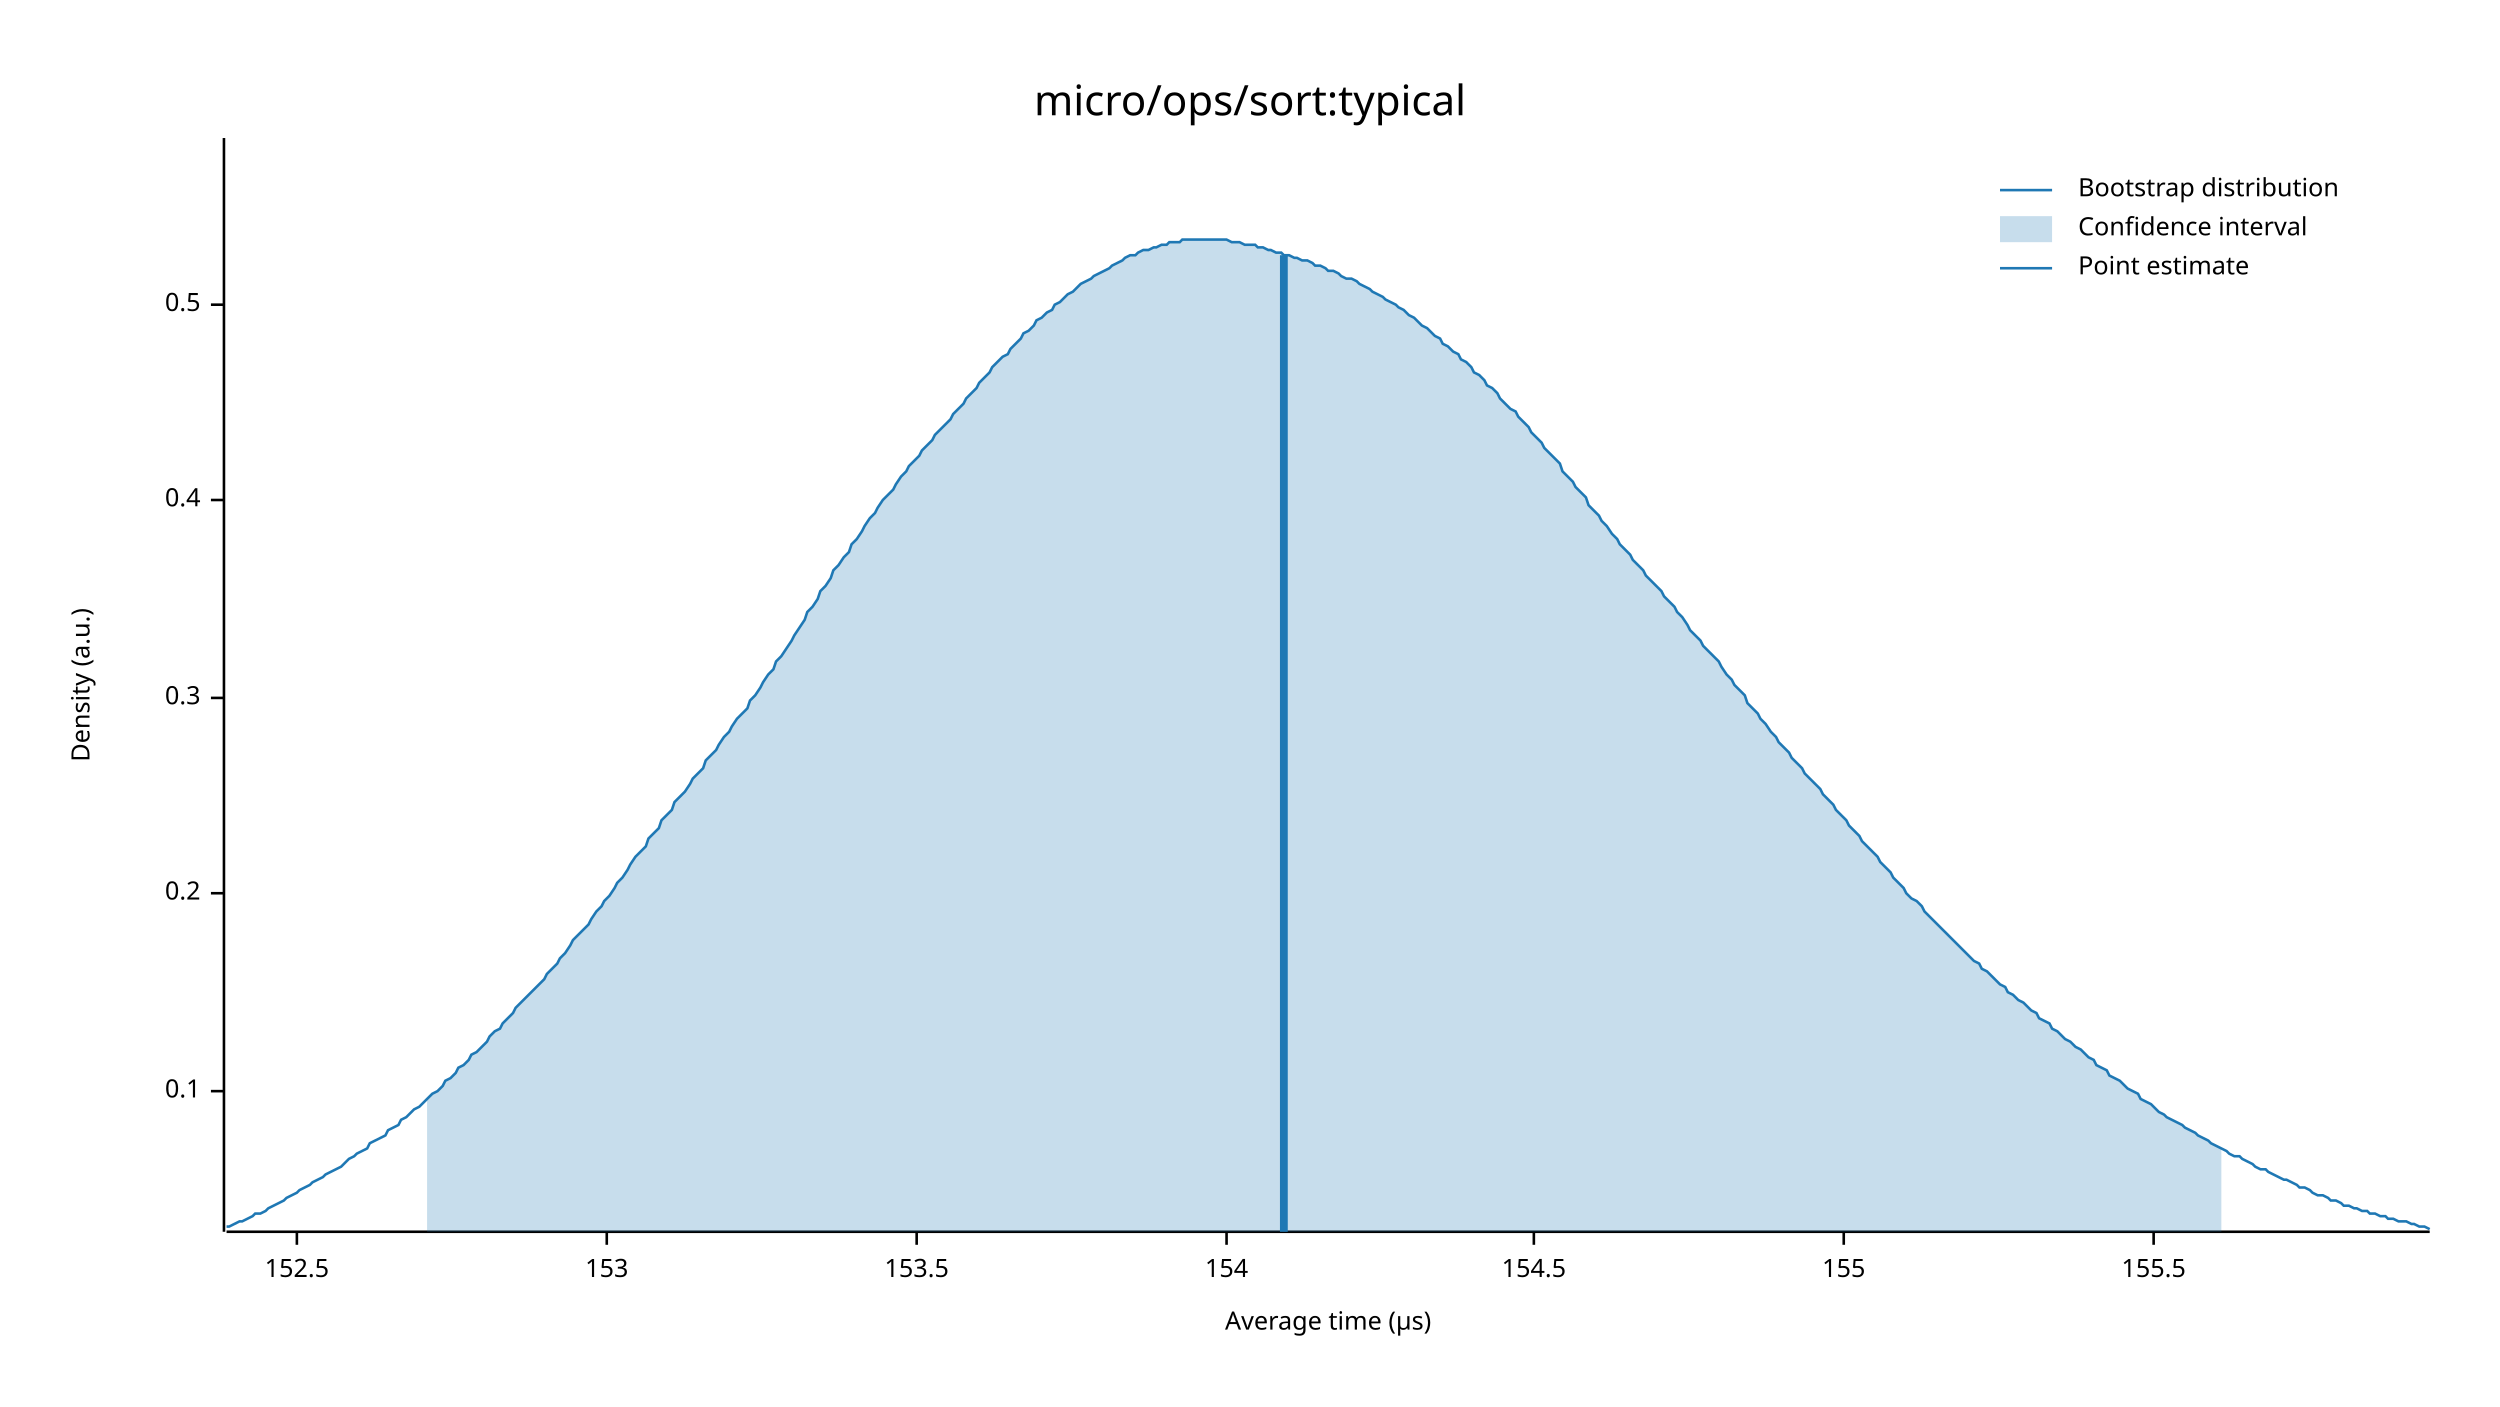
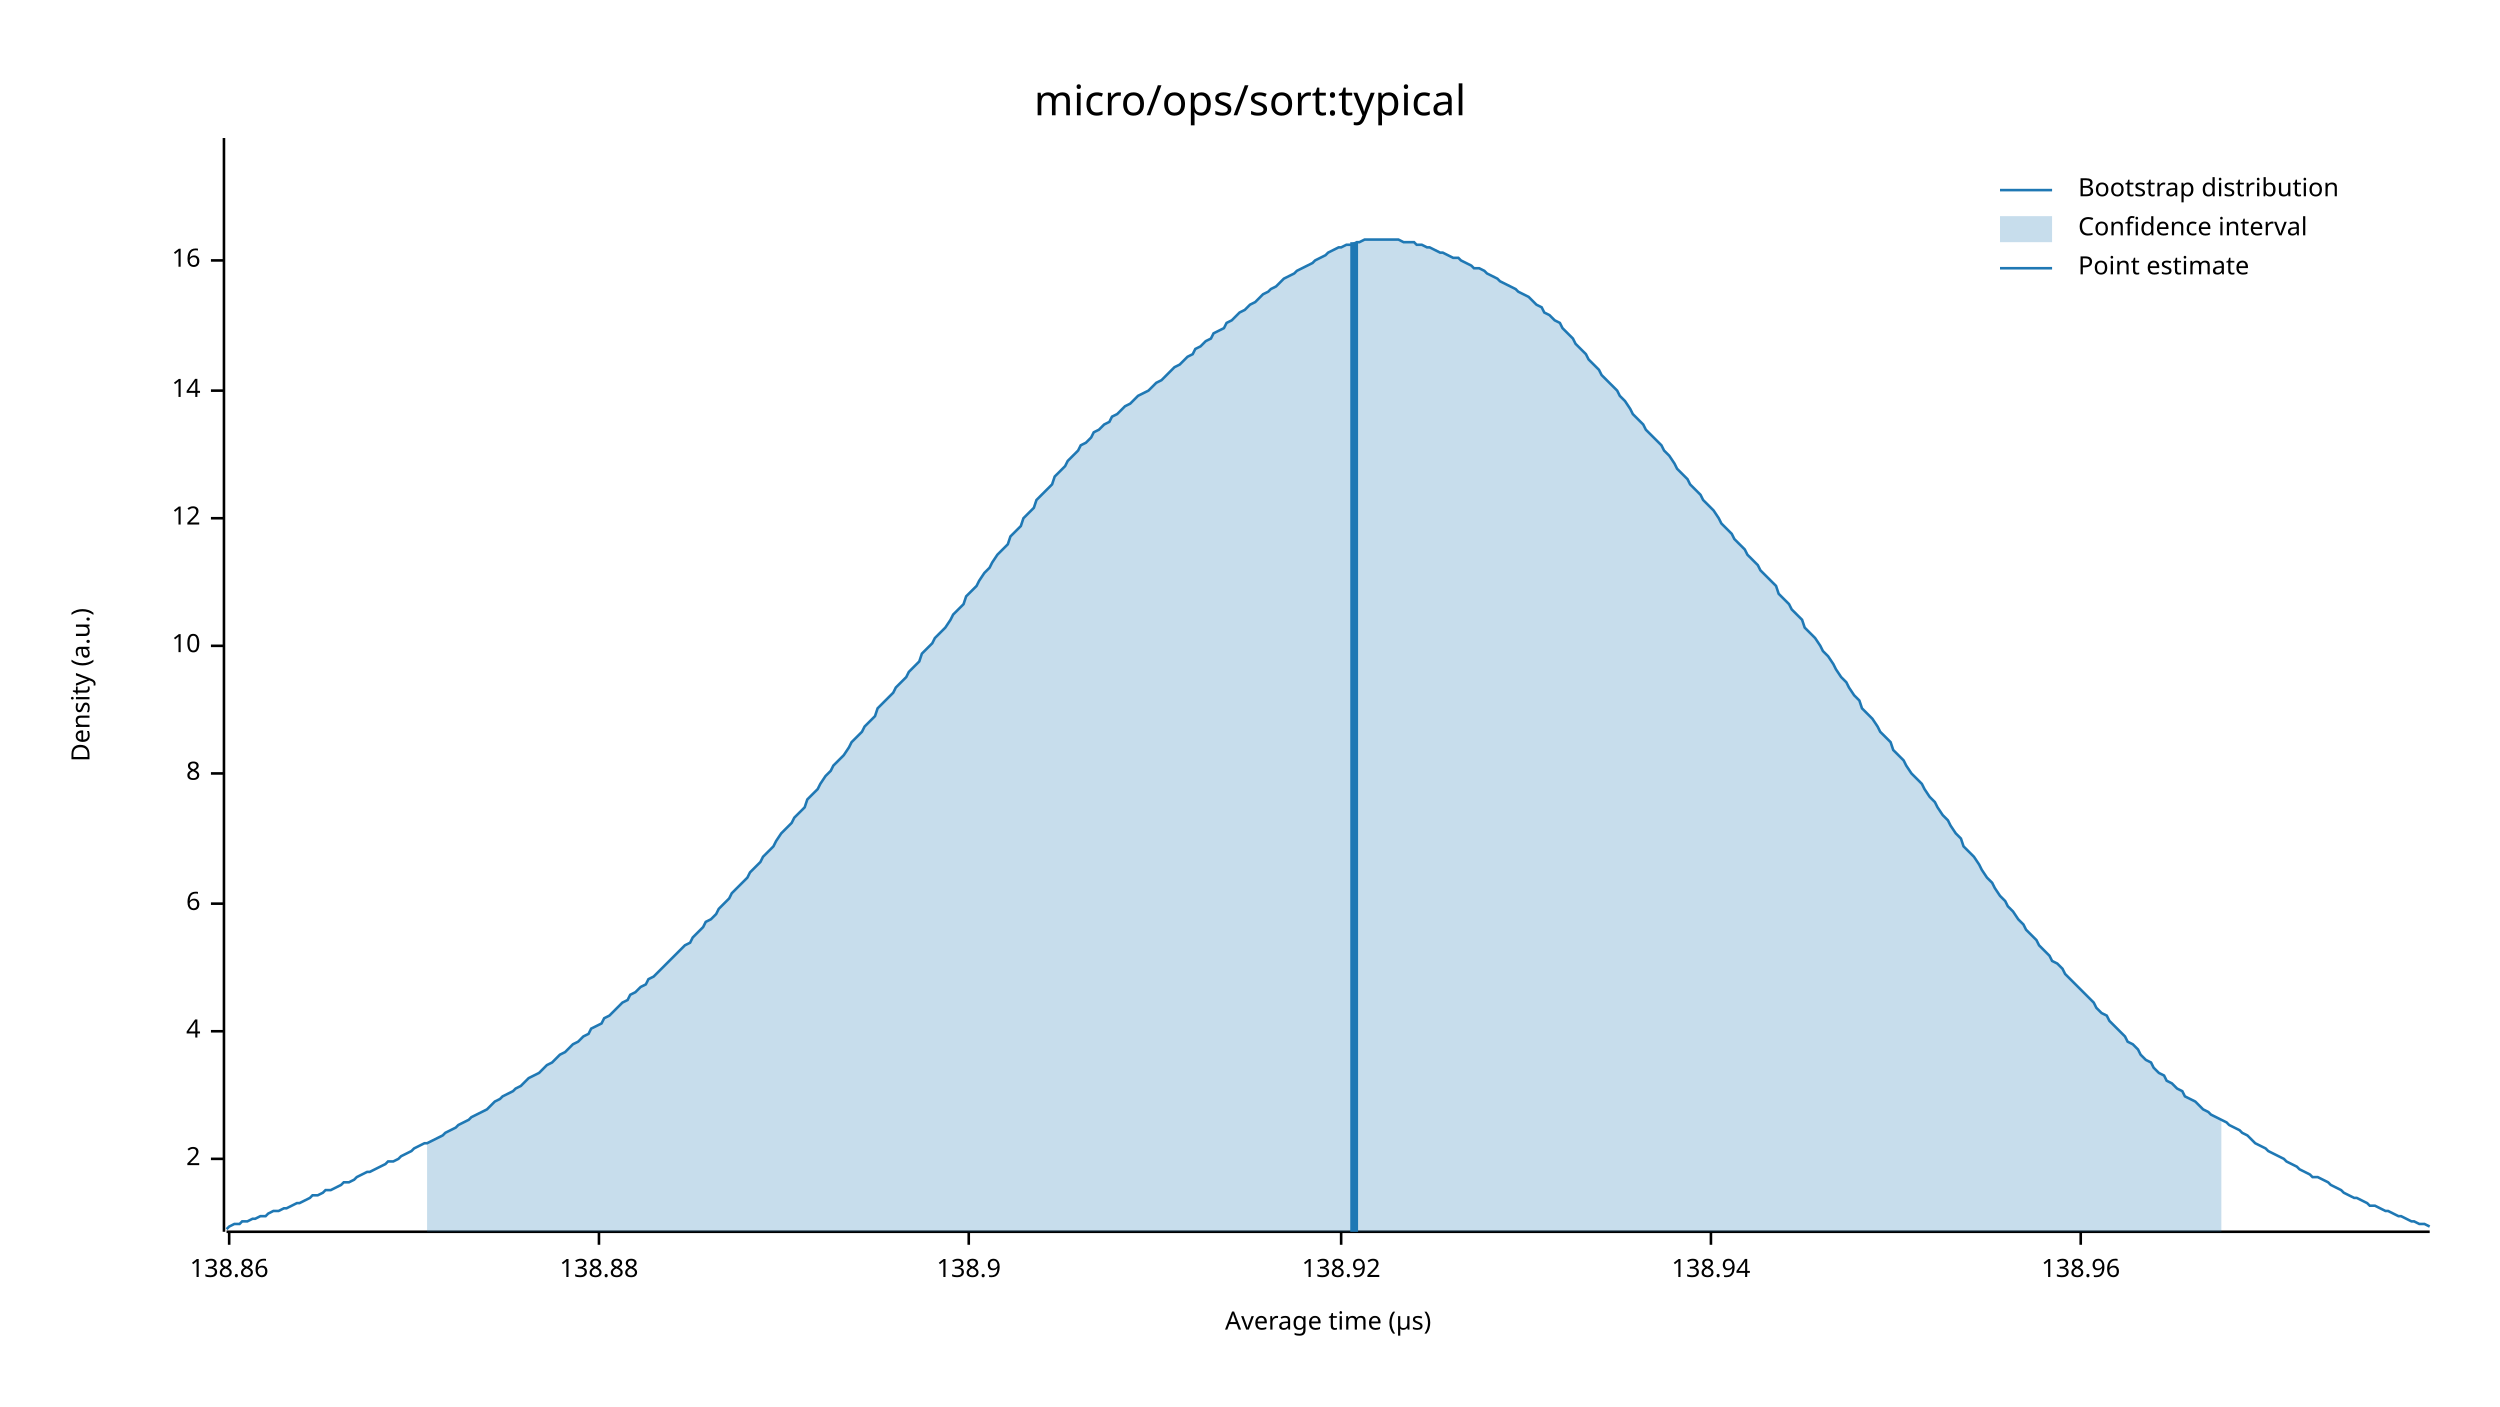
<svg xmlns="http://www.w3.org/2000/svg" width="960" height="540" viewBox="0 0 960 540">
  <text x="480" y="32" dy="0.76em" text-anchor="middle" font-family="sans-serif" font-size="16.129" opacity="1" fill="#000000">
micro/ops/sort:typical
</text>
  <text x="27" y="263" dy="0.76em" text-anchor="middle" font-family="sans-serif" font-size="9.677" opacity="1" fill="#000000" transform="rotate(270, 27, 263)">
Density (a.u.)
</text>
  <text x="510" y="513" dy="-0.5ex" text-anchor="middle" font-family="sans-serif" font-size="9.677" opacity="1" fill="#000000">
Average time (µs)
</text>
  <polyline fill="none" opacity="1" stroke="#000000" stroke-width="1" points="86,53 86,473 " />
-   <text x="77" y="419" dy="0.5ex" text-anchor="end" font-family="sans-serif" font-size="9.677" opacity="1" fill="#000000">
- 0.1
+   <text x="77" y="445" dy="0.5ex" text-anchor="end" font-family="sans-serif" font-size="9.677" opacity="1" fill="#000000">
+ 2
</text>
-   <polyline fill="none" opacity="1" stroke="#000000" stroke-width="1" points="81,419 86,419 " />
-   <text x="77" y="343" dy="0.5ex" text-anchor="end" font-family="sans-serif" font-size="9.677" opacity="1" fill="#000000">
- 0.2
+   <polyline fill="none" opacity="1" stroke="#000000" stroke-width="1" points="81,445 86,445 " />
+   <text x="77" y="396" dy="0.5ex" text-anchor="end" font-family="sans-serif" font-size="9.677" opacity="1" fill="#000000">
+ 4
</text>
-   <polyline fill="none" opacity="1" stroke="#000000" stroke-width="1" points="81,343 86,343 " />
-   <text x="77" y="268" dy="0.5ex" text-anchor="end" font-family="sans-serif" font-size="9.677" opacity="1" fill="#000000">
- 0.3
+   <polyline fill="none" opacity="1" stroke="#000000" stroke-width="1" points="81,396 86,396 " />
+   <text x="77" y="347" dy="0.5ex" text-anchor="end" font-family="sans-serif" font-size="9.677" opacity="1" fill="#000000">
+ 6
</text>
-   <polyline fill="none" opacity="1" stroke="#000000" stroke-width="1" points="81,268 86,268 " />
-   <text x="77" y="192" dy="0.5ex" text-anchor="end" font-family="sans-serif" font-size="9.677" opacity="1" fill="#000000">
- 0.4
+   <polyline fill="none" opacity="1" stroke="#000000" stroke-width="1" points="81,347 86,347 " />
+   <text x="77" y="297" dy="0.5ex" text-anchor="end" font-family="sans-serif" font-size="9.677" opacity="1" fill="#000000">
+ 8
</text>
-   <polyline fill="none" opacity="1" stroke="#000000" stroke-width="1" points="81,192 86,192 " />
-   <text x="77" y="117" dy="0.5ex" text-anchor="end" font-family="sans-serif" font-size="9.677" opacity="1" fill="#000000">
- 0.5
+   <polyline fill="none" opacity="1" stroke="#000000" stroke-width="1" points="81,297 86,297 " />
+   <text x="77" y="248" dy="0.5ex" text-anchor="end" font-family="sans-serif" font-size="9.677" opacity="1" fill="#000000">
+ 10
</text>
-   <polyline fill="none" opacity="1" stroke="#000000" stroke-width="1" points="81,117 86,117 " />
+   <polyline fill="none" opacity="1" stroke="#000000" stroke-width="1" points="81,248 86,248 " />
+   <text x="77" y="199" dy="0.5ex" text-anchor="end" font-family="sans-serif" font-size="9.677" opacity="1" fill="#000000">
+ 12
+ </text>
+   <polyline fill="none" opacity="1" stroke="#000000" stroke-width="1" points="81,199 86,199 " />
+   <text x="77" y="150" dy="0.5ex" text-anchor="end" font-family="sans-serif" font-size="9.677" opacity="1" fill="#000000">
+ 14
+ </text>
+   <polyline fill="none" opacity="1" stroke="#000000" stroke-width="1" points="81,150 86,150 " />
+   <text x="77" y="100" dy="0.5ex" text-anchor="end" font-family="sans-serif" font-size="9.677" opacity="1" fill="#000000">
+ 16
+ </text>
+   <polyline fill="none" opacity="1" stroke="#000000" stroke-width="1" points="81,100 86,100 " />
  <polyline fill="none" opacity="1" stroke="#000000" stroke-width="1" points="87,473 933,473 " />
-   <text x="114" y="483" dy="0.76em" text-anchor="middle" font-family="sans-serif" font-size="9.677" opacity="1" fill="#000000">
- 152.5
+   <text x="88" y="483" dy="0.76em" text-anchor="middle" font-family="sans-serif" font-size="9.677" opacity="1" fill="#000000">
+ 138.86
</text>
-   <polyline fill="none" opacity="1" stroke="#000000" stroke-width="1" points="114,473 114,478 " />
-   <text x="233" y="483" dy="0.76em" text-anchor="middle" font-family="sans-serif" font-size="9.677" opacity="1" fill="#000000">
- 153
+   <polyline fill="none" opacity="1" stroke="#000000" stroke-width="1" points="88,473 88,478 " />
+   <text x="230" y="483" dy="0.76em" text-anchor="middle" font-family="sans-serif" font-size="9.677" opacity="1" fill="#000000">
+ 138.88
</text>
-   <polyline fill="none" opacity="1" stroke="#000000" stroke-width="1" points="233,473 233,478 " />
-   <text x="352" y="483" dy="0.76em" text-anchor="middle" font-family="sans-serif" font-size="9.677" opacity="1" fill="#000000">
- 153.5
+   <polyline fill="none" opacity="1" stroke="#000000" stroke-width="1" points="230,473 230,478 " />
+   <text x="372" y="483" dy="0.76em" text-anchor="middle" font-family="sans-serif" font-size="9.677" opacity="1" fill="#000000">
+ 138.9
</text>
-   <polyline fill="none" opacity="1" stroke="#000000" stroke-width="1" points="352,473 352,478 " />
-   <text x="471" y="483" dy="0.76em" text-anchor="middle" font-family="sans-serif" font-size="9.677" opacity="1" fill="#000000">
- 154
+   <polyline fill="none" opacity="1" stroke="#000000" stroke-width="1" points="372,473 372,478 " />
+   <text x="515" y="483" dy="0.76em" text-anchor="middle" font-family="sans-serif" font-size="9.677" opacity="1" fill="#000000">
+ 138.92
</text>
-   <polyline fill="none" opacity="1" stroke="#000000" stroke-width="1" points="471,473 471,478 " />
-   <text x="589" y="483" dy="0.76em" text-anchor="middle" font-family="sans-serif" font-size="9.677" opacity="1" fill="#000000">
- 154.5
+   <polyline fill="none" opacity="1" stroke="#000000" stroke-width="1" points="515,473 515,478 " />
+   <text x="657" y="483" dy="0.76em" text-anchor="middle" font-family="sans-serif" font-size="9.677" opacity="1" fill="#000000">
+ 138.94
</text>
-   <polyline fill="none" opacity="1" stroke="#000000" stroke-width="1" points="589,473 589,478 " />
-   <text x="708" y="483" dy="0.76em" text-anchor="middle" font-family="sans-serif" font-size="9.677" opacity="1" fill="#000000">
- 155
+   <polyline fill="none" opacity="1" stroke="#000000" stroke-width="1" points="657,473 657,478 " />
+   <text x="799" y="483" dy="0.76em" text-anchor="middle" font-family="sans-serif" font-size="9.677" opacity="1" fill="#000000">
+ 138.96
</text>
-   <polyline fill="none" opacity="1" stroke="#000000" stroke-width="1" points="708,473 708,478 " />
-   <text x="827" y="483" dy="0.76em" text-anchor="middle" font-family="sans-serif" font-size="9.677" opacity="1" fill="#000000">
- 155.5
- </text>
-   <polyline fill="none" opacity="1" stroke="#000000" stroke-width="1" points="827,473 827,478 " />
-   <polyline fill="none" opacity="1" stroke="#1F78B4" stroke-width="1" points="87,471 88,471 90,470 92,469 93,469 95,468 97,467 98,466 100,466 102,465 103,464 105,463 107,462 109,461 110,460 112,459 114,458 115,457 117,456 119,455 120,454 122,453 124,452 125,451 127,450 129,449 131,448 132,447 134,445 136,444 137,443 139,442 141,441 142,439 144,438 146,437 148,436 149,434 151,433 153,432 154,430 156,429 158,427 159,426 161,425 163,423 164,422 166,420 168,419 170,417 171,415 173,414 175,412 176,410 178,409 180,407 181,405 183,404 185,402 187,400 188,398 190,396 192,395 193,393 195,391 197,389 198,387 200,385 202,383 203,382 205,380 207,378 209,376 210,374 212,372 214,370 215,368 217,366 219,363 220,361 222,359 224,357 226,355 227,353 229,350 231,348 232,346 234,344 236,341 237,339 239,337 241,334 242,332 244,329 246,327 248,325 249,322 251,320 253,318 254,315 256,313 258,311 259,308 261,306 263,304 265,301 266,299 268,297 270,295 271,292 273,290 275,288 276,286 278,283 280,281 281,279 283,276 285,274 287,272 288,269 290,267 292,264 293,262 295,259 297,257 298,254 300,252 302,249 304,246 305,244 307,241 309,238 310,235 312,233 314,230 315,227 317,225 319,222 320,219 322,217 324,214 326,212 327,209 329,207 331,204 332,202 334,199 336,197 337,195 339,192 341,190 343,188 344,186 346,183 348,181 349,179 351,177 353,175 354,173 356,171 358,169 359,167 361,165 363,163 365,161 366,159 368,157 370,155 371,153 373,151 375,149 376,147 378,145 380,143 381,141 383,139 385,137 387,136 388,134 390,132 392,130 393,128 395,127 397,125 398,123 400,122 402,120 404,119 405,117 407,116 409,114 410,113 412,112 414,110 415,109 417,108 419,107 420,106 422,105 424,104 426,103 427,102 429,101 431,100 432,99 434,98 436,98 437,97 439,96 441,96 443,95 444,95 446,94 448,94 449,93 451,93 453,93 454,92 456,92 458,92 459,92 461,92 463,92 465,92 466,92 468,92 470,92 471,92 473,93 475,93 476,93 478,94 480,94 482,94 483,95 485,95 487,96 488,96 490,97 492,97 493,98 495,98 497,99 498,99 500,100 502,100 504,101 505,102 507,102 509,103 510,104 512,104 514,105 515,106 517,107 519,107 521,108 522,109 524,110 526,111 527,112 529,113 531,114 532,115 534,116 536,117 537,118 539,119 541,121 543,122 544,123 546,125 548,126 549,127 551,129 553,130 554,132 556,133 558,135 560,136 561,138 563,139 565,141 566,143 568,144 570,146 571,148 573,149 575,151 576,153 578,155 580,157 582,158 583,160 585,162 587,164 588,166 590,168 592,170 593,172 595,174 597,176 599,178 600,181 602,183 604,185 605,187 607,189 609,191 610,194 612,196 614,198 615,200 617,202 619,205 621,207 622,209 624,211 626,213 627,215 629,217 631,219 632,221 634,223 636,225 638,227 639,229 641,231 643,233 644,235 646,237 648,240 649,242 651,244 653,246 654,248 656,250 658,252 660,254 661,256 663,259 665,261 666,263 668,265 670,267 671,270 673,272 675,274 676,276 678,278 680,281 682,283 683,285 685,287 687,289 688,291 690,293 692,295 693,297 695,299 697,301 699,303 700,305 702,307 704,309 705,311 707,313 709,315 710,317 712,319 714,321 715,323 717,325 719,327 721,329 722,331 724,333 726,335 727,337 729,339 731,341 732,343 734,345 736,346 738,348 739,350 741,352 743,354 744,355 746,357 748,359 749,360 751,362 753,364 754,365 756,367 758,369 760,370 761,372 763,373 765,375 766,376 768,378 770,379 771,381 773,382 775,384 777,385 778,386 780,388 782,389 783,391 785,392 787,393 788,395 790,396 792,398 793,399 795,400 797,402 799,403 800,404 802,406 804,407 805,409 807,410 809,411 810,413 812,414 814,415 816,417 817,418 819,419 821,420 822,422 824,423 826,424 827,425 829,427 831,428 832,429 834,430 836,431 838,432 839,433 841,434 843,435 844,436 846,437 848,438 849,439 851,440 853,441 855,442 856,443 858,444 860,444 861,445 863,446 865,447 866,448 868,449 870,449 871,450 873,451 875,452 877,453 878,453 880,454 882,455 883,456 885,456 887,457 888,458 890,459 892,459 894,460 895,461 897,461 899,462 900,463 902,463 904,464 905,464 907,465 909,465 910,466 912,466 914,467 916,467 917,468 919,468 921,469 922,469 924,469 926,470 927,470 929,471 931,471 933,472 " />
-   <polygon opacity="0.25" fill="#1F78B4" points="164,422 166,420 168,419 170,417 171,415 173,414 175,412 176,410 178,409 180,407 181,405 183,404 185,402 187,400 188,398 190,396 192,395 193,393 195,391 197,389 198,387 200,385 202,383 203,382 205,380 207,378 209,376 210,374 212,372 214,370 215,368 217,366 219,363 220,361 222,359 224,357 226,355 227,353 229,350 231,348 232,346 234,344 236,341 237,339 239,337 241,334 242,332 244,329 246,327 248,325 249,322 251,320 253,318 254,315 256,313 258,311 259,308 261,306 263,304 265,301 266,299 268,297 270,295 271,292 273,290 275,288 276,286 278,283 280,281 281,279 283,276 285,274 287,272 288,269 290,267 292,264 293,262 295,259 297,257 298,254 300,252 302,249 304,246 305,244 307,241 309,238 310,235 312,233 314,230 315,227 317,225 319,222 320,219 322,217 324,214 326,212 327,209 329,207 331,204 332,202 334,199 336,197 337,195 339,192 341,190 343,188 344,186 346,183 348,181 349,179 351,177 353,175 354,173 356,171 358,169 359,167 361,165 363,163 365,161 366,159 368,157 370,155 371,153 373,151 375,149 376,147 378,145 380,143 381,141 383,139 385,137 387,136 388,134 390,132 392,130 393,128 395,127 397,125 398,123 400,122 402,120 404,119 405,117 407,116 409,114 410,113 412,112 414,110 415,109 417,108 419,107 420,106 422,105 424,104 426,103 427,102 429,101 431,100 432,99 434,98 436,98 437,97 439,96 441,96 443,95 444,95 446,94 448,94 449,93 451,93 453,93 454,92 456,92 458,92 459,92 461,92 463,92 465,92 466,92 468,92 470,92 471,92 473,93 475,93 476,93 478,94 480,94 482,94 483,95 485,95 487,96 488,96 490,97 492,97 493,98 495,98 497,99 498,99 500,100 502,100 504,101 505,102 507,102 509,103 510,104 512,104 514,105 515,106 517,107 519,107 521,108 522,109 524,110 526,111 527,112 529,113 531,114 532,115 534,116 536,117 537,118 539,119 541,121 543,122 544,123 546,125 548,126 549,127 551,129 553,130 554,132 556,133 558,135 560,136 561,138 563,139 565,141 566,143 568,144 570,146 571,148 573,149 575,151 576,153 578,155 580,157 582,158 583,160 585,162 587,164 588,166 590,168 592,170 593,172 595,174 597,176 599,178 600,181 602,183 604,185 605,187 607,189 609,191 610,194 612,196 614,198 615,200 617,202 619,205 621,207 622,209 624,211 626,213 627,215 629,217 631,219 632,221 634,223 636,225 638,227 639,229 641,231 643,233 644,235 646,237 648,240 649,242 651,244 653,246 654,248 656,250 658,252 660,254 661,256 663,259 665,261 666,263 668,265 670,267 671,270 673,272 675,274 676,276 678,278 680,281 682,283 683,285 685,287 687,289 688,291 690,293 692,295 693,297 695,299 697,301 699,303 700,305 702,307 704,309 705,311 707,313 709,315 710,317 712,319 714,321 715,323 717,325 719,327 721,329 722,331 724,333 726,335 727,337 729,339 731,341 732,343 734,345 736,346 738,348 739,350 741,352 743,354 744,355 746,357 748,359 749,360 751,362 753,364 754,365 756,367 758,369 760,370 761,372 763,373 765,375 766,376 768,378 770,379 771,381 773,382 775,384 777,385 778,386 780,388 782,389 783,391 785,392 787,393 788,395 790,396 792,398 793,399 795,400 797,402 799,403 800,404 802,406 804,407 805,409 807,410 809,411 810,413 812,414 814,415 816,417 817,418 819,419 821,420 822,422 824,423 826,424 827,425 829,427 831,428 832,429 834,430 836,431 838,432 839,433 841,434 843,435 844,436 846,437 848,438 849,439 851,440 853,441 853,473 164,473 " />
-   <polyline fill="none" opacity="1" stroke="#1F78B4" stroke-width="3" points="493,473 493,98 " />
+   <polyline fill="none" opacity="1" stroke="#000000" stroke-width="1" points="799,473 799,478 " />
+   <polyline fill="none" opacity="1" stroke="#1F78B4" stroke-width="1" points="87,472 88,471 90,470 92,470 93,469 95,469 97,468 98,468 100,467 102,467 103,466 105,465 107,465 109,464 110,464 112,463 114,462 115,462 117,461 119,460 120,459 122,459 124,458 125,457 127,457 129,456 131,455 132,454 134,454 136,453 137,452 139,451 141,450 142,450 144,449 146,448 148,447 149,446 151,446 153,445 154,444 156,443 158,442 159,441 161,440 163,439 164,439 166,438 168,437 170,436 171,435 173,434 175,433 176,432 178,431 180,430 181,429 183,428 185,427 187,426 188,425 190,423 192,422 193,421 195,420 197,419 198,418 200,417 202,415 203,414 205,413 207,412 209,410 210,409 212,408 214,406 215,405 217,404 219,402 220,401 222,400 224,398 226,397 227,395 229,394 231,393 232,391 234,390 236,388 237,387 239,385 241,384 242,382 244,381 246,379 248,378 249,376 251,375 253,373 254,372 256,370 258,368 259,367 261,365 263,363 265,362 266,360 268,358 270,356 271,354 273,353 275,351 276,349 278,347 280,345 281,343 283,341 285,339 287,337 288,335 290,333 292,331 293,329 295,327 297,325 298,323 300,320 302,318 304,316 305,314 307,312 309,310 310,307 312,305 314,303 315,301 317,298 319,296 320,294 322,292 324,290 326,287 327,285 329,283 331,281 332,279 334,277 336,275 337,272 339,270 341,268 343,266 344,264 346,262 348,260 349,258 351,256 353,254 354,251 356,249 358,247 359,245 361,243 363,241 365,238 366,236 368,234 370,232 371,229 373,227 375,225 376,223 378,220 380,218 381,216 383,213 385,211 387,209 388,206 390,204 392,202 393,199 395,197 397,195 398,192 400,190 402,188 404,186 405,183 407,181 409,179 410,177 412,175 414,173 415,171 417,170 419,168 420,166 422,165 424,163 426,162 427,160 429,159 431,157 432,156 434,155 436,153 437,152 439,151 441,150 443,148 444,147 446,146 448,144 449,143 451,141 453,140 454,139 456,137 458,136 459,134 461,133 463,131 465,130 466,128 468,127 470,126 471,124 473,123 475,121 476,120 478,119 480,117 482,116 483,115 485,113 487,112 488,111 490,110 492,108 493,107 495,106 497,105 498,104 500,103 502,102 504,101 505,100 507,99 509,98 510,97 512,96 514,95 515,95 517,94 519,94 521,93 522,93 524,92 526,92 527,92 529,92 531,92 532,92 534,92 536,92 537,92 539,93 541,93 543,93 544,94 546,94 548,95 549,95 551,96 553,97 554,97 556,98 558,99 560,99 561,100 563,101 565,102 566,103 568,103 570,104 571,105 573,106 575,107 576,108 578,109 580,110 582,111 583,112 585,113 587,114 588,115 590,117 592,118 593,120 595,121 597,123 599,124 600,126 602,128 604,130 605,132 607,134 609,136 610,138 612,140 614,142 615,144 617,146 619,148 621,150 622,152 624,154 626,157 627,159 629,161 631,163 632,165 634,167 636,169 638,171 639,173 641,175 643,178 644,180 646,182 648,184 649,186 651,188 653,190 654,192 656,194 658,196 660,199 661,201 663,203 665,205 666,207 668,209 670,211 671,213 673,215 675,217 676,219 678,221 680,223 682,225 683,228 685,230 687,232 688,234 690,236 692,238 693,241 695,243 697,245 699,248 700,250 702,252 704,255 705,257 707,260 709,262 710,264 712,267 714,269 715,272 717,274 719,276 721,279 722,281 724,283 726,285 727,288 729,290 731,292 732,294 734,297 736,299 738,301 739,303 741,306 743,308 744,310 746,313 748,315 749,317 751,320 753,322 754,325 756,327 758,329 760,332 761,334 763,337 765,339 766,341 768,344 770,346 771,348 773,350 775,353 777,355 778,357 780,359 782,361 783,363 785,365 787,367 788,369 790,370 792,372 793,374 795,376 797,378 799,380 800,381 802,383 804,385 805,387 807,389 809,390 810,392 812,394 814,396 816,398 817,400 819,401 821,403 822,405 824,407 826,408 827,410 829,412 831,413 832,415 834,416 836,418 838,419 839,421 841,422 843,423 844,424 846,426 848,427 849,428 851,429 853,430 855,431 856,432 858,433 860,434 861,435 863,436 865,438 866,439 868,440 870,441 871,442 873,443 875,444 877,445 878,446 880,447 882,448 883,449 885,450 887,451 888,452 890,452 892,453 894,454 895,455 897,456 899,457 900,458 902,459 904,460 905,460 907,461 909,462 910,463 912,463 914,464 916,465 917,465 919,466 921,467 922,467 924,468 926,469 927,469 929,470 931,470 933,471 " />
+   <polygon opacity="0.25" fill="#1F78B4" points="164,439 166,438 168,437 170,436 171,435 173,434 175,433 176,432 178,431 180,430 181,429 183,428 185,427 187,426 188,425 190,423 192,422 193,421 195,420 197,419 198,418 200,417 202,415 203,414 205,413 207,412 209,410 210,409 212,408 214,406 215,405 217,404 219,402 220,401 222,400 224,398 226,397 227,395 229,394 231,393 232,391 234,390 236,388 237,387 239,385 241,384 242,382 244,381 246,379 248,378 249,376 251,375 253,373 254,372 256,370 258,368 259,367 261,365 263,363 265,362 266,360 268,358 270,356 271,354 273,353 275,351 276,349 278,347 280,345 281,343 283,341 285,339 287,337 288,335 290,333 292,331 293,329 295,327 297,325 298,323 300,320 302,318 304,316 305,314 307,312 309,310 310,307 312,305 314,303 315,301 317,298 319,296 320,294 322,292 324,290 326,287 327,285 329,283 331,281 332,279 334,277 336,275 337,272 339,270 341,268 343,266 344,264 346,262 348,260 349,258 351,256 353,254 354,251 356,249 358,247 359,245 361,243 363,241 365,238 366,236 368,234 370,232 371,229 373,227 375,225 376,223 378,220 380,218 381,216 383,213 385,211 387,209 388,206 390,204 392,202 393,199 395,197 397,195 398,192 400,190 402,188 404,186 405,183 407,181 409,179 410,177 412,175 414,173 415,171 417,170 419,168 420,166 422,165 424,163 426,162 427,160 429,159 431,157 432,156 434,155 436,153 437,152 439,151 441,150 443,148 444,147 446,146 448,144 449,143 451,141 453,140 454,139 456,137 458,136 459,134 461,133 463,131 465,130 466,128 468,127 470,126 471,124 473,123 475,121 476,120 478,119 480,117 482,116 483,115 485,113 487,112 488,111 490,110 492,108 493,107 495,106 497,105 498,104 500,103 502,102 504,101 505,100 507,99 509,98 510,97 512,96 514,95 515,95 517,94 519,94 521,93 522,93 524,92 526,92 527,92 529,92 531,92 532,92 534,92 536,92 537,92 539,93 541,93 543,93 544,94 546,94 548,95 549,95 551,96 553,97 554,97 556,98 558,99 560,99 561,100 563,101 565,102 566,103 568,103 570,104 571,105 573,106 575,107 576,108 578,109 580,110 582,111 583,112 585,113 587,114 588,115 590,117 592,118 593,120 595,121 597,123 599,124 600,126 602,128 604,130 605,132 607,134 609,136 610,138 612,140 614,142 615,144 617,146 619,148 621,150 622,152 624,154 626,157 627,159 629,161 631,163 632,165 634,167 636,169 638,171 639,173 641,175 643,178 644,180 646,182 648,184 649,186 651,188 653,190 654,192 656,194 658,196 660,199 661,201 663,203 665,205 666,207 668,209 670,211 671,213 673,215 675,217 676,219 678,221 680,223 682,225 683,228 685,230 687,232 688,234 690,236 692,238 693,241 695,243 697,245 699,248 700,250 702,252 704,255 705,257 707,260 709,262 710,264 712,267 714,269 715,272 717,274 719,276 721,279 722,281 724,283 726,285 727,288 729,290 731,292 732,294 734,297 736,299 738,301 739,303 741,306 743,308 744,310 746,313 748,315 749,317 751,320 753,322 754,325 756,327 758,329 760,332 761,334 763,337 765,339 766,341 768,344 770,346 771,348 773,350 775,353 777,355 778,357 780,359 782,361 783,363 785,365 787,367 788,369 790,370 792,372 793,374 795,376 797,378 799,380 800,381 802,383 804,385 805,387 807,389 809,390 810,392 812,394 814,396 816,398 817,400 819,401 821,403 822,405 824,407 826,408 827,410 829,412 831,413 832,415 834,416 836,418 838,419 839,421 841,422 843,423 844,424 846,426 848,427 849,428 851,429 853,430 853,473 164,473 " />
+   <polyline fill="none" opacity="1" stroke="#1F78B4" stroke-width="3" points="520,473 520,93 " />
  <text x="798" y="68" dy="0.76em" text-anchor="start" font-family="sans-serif" font-size="9.677" opacity="1" fill="#000000">
Bootstrap distribution
</text>
  <text x="798" y="83" dy="0.76em" text-anchor="start" font-family="sans-serif" font-size="9.677" opacity="1" fill="#000000">
Confidence interval
</text>
  <text x="798" y="98" dy="0.76em" text-anchor="start" font-family="sans-serif" font-size="9.677" opacity="1" fill="#000000">
Point estimate
</text>
  <polyline fill="none" opacity="1" stroke="#1F78B4" stroke-width="1" points="768,73 788,73 " />
  <rect x="768" y="83" width="20" height="10" opacity="0.25" fill="#1F78B4" stroke="none" />
  <polyline fill="none" opacity="1" stroke="#1F78B4" stroke-width="1" points="768,103 788,103 " />
</svg>
